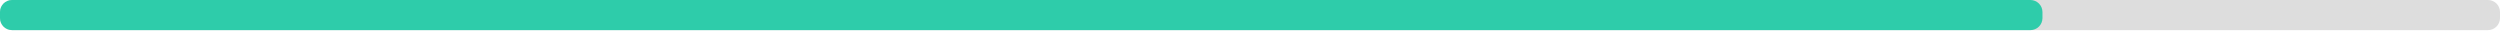
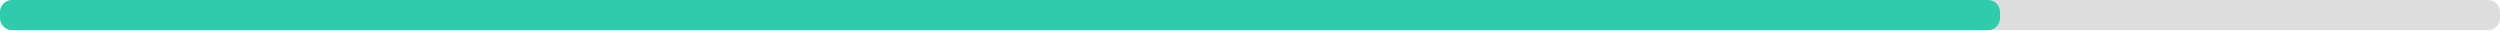
<svg xmlns="http://www.w3.org/2000/svg" width="830" height="10">
  <g>
    <rect style="fill: #ddd;" height="10" width="830" rx="4" y="0" x="0" />
-     <rect style="fill: #2eccaa;" height="10" width="678.1" rx="4" y="0" x="0" />
+     <rect style="fill: #2eccaa;" height="10" width="664" rx="4" y="0" x="0" />
  </g>
</svg>
